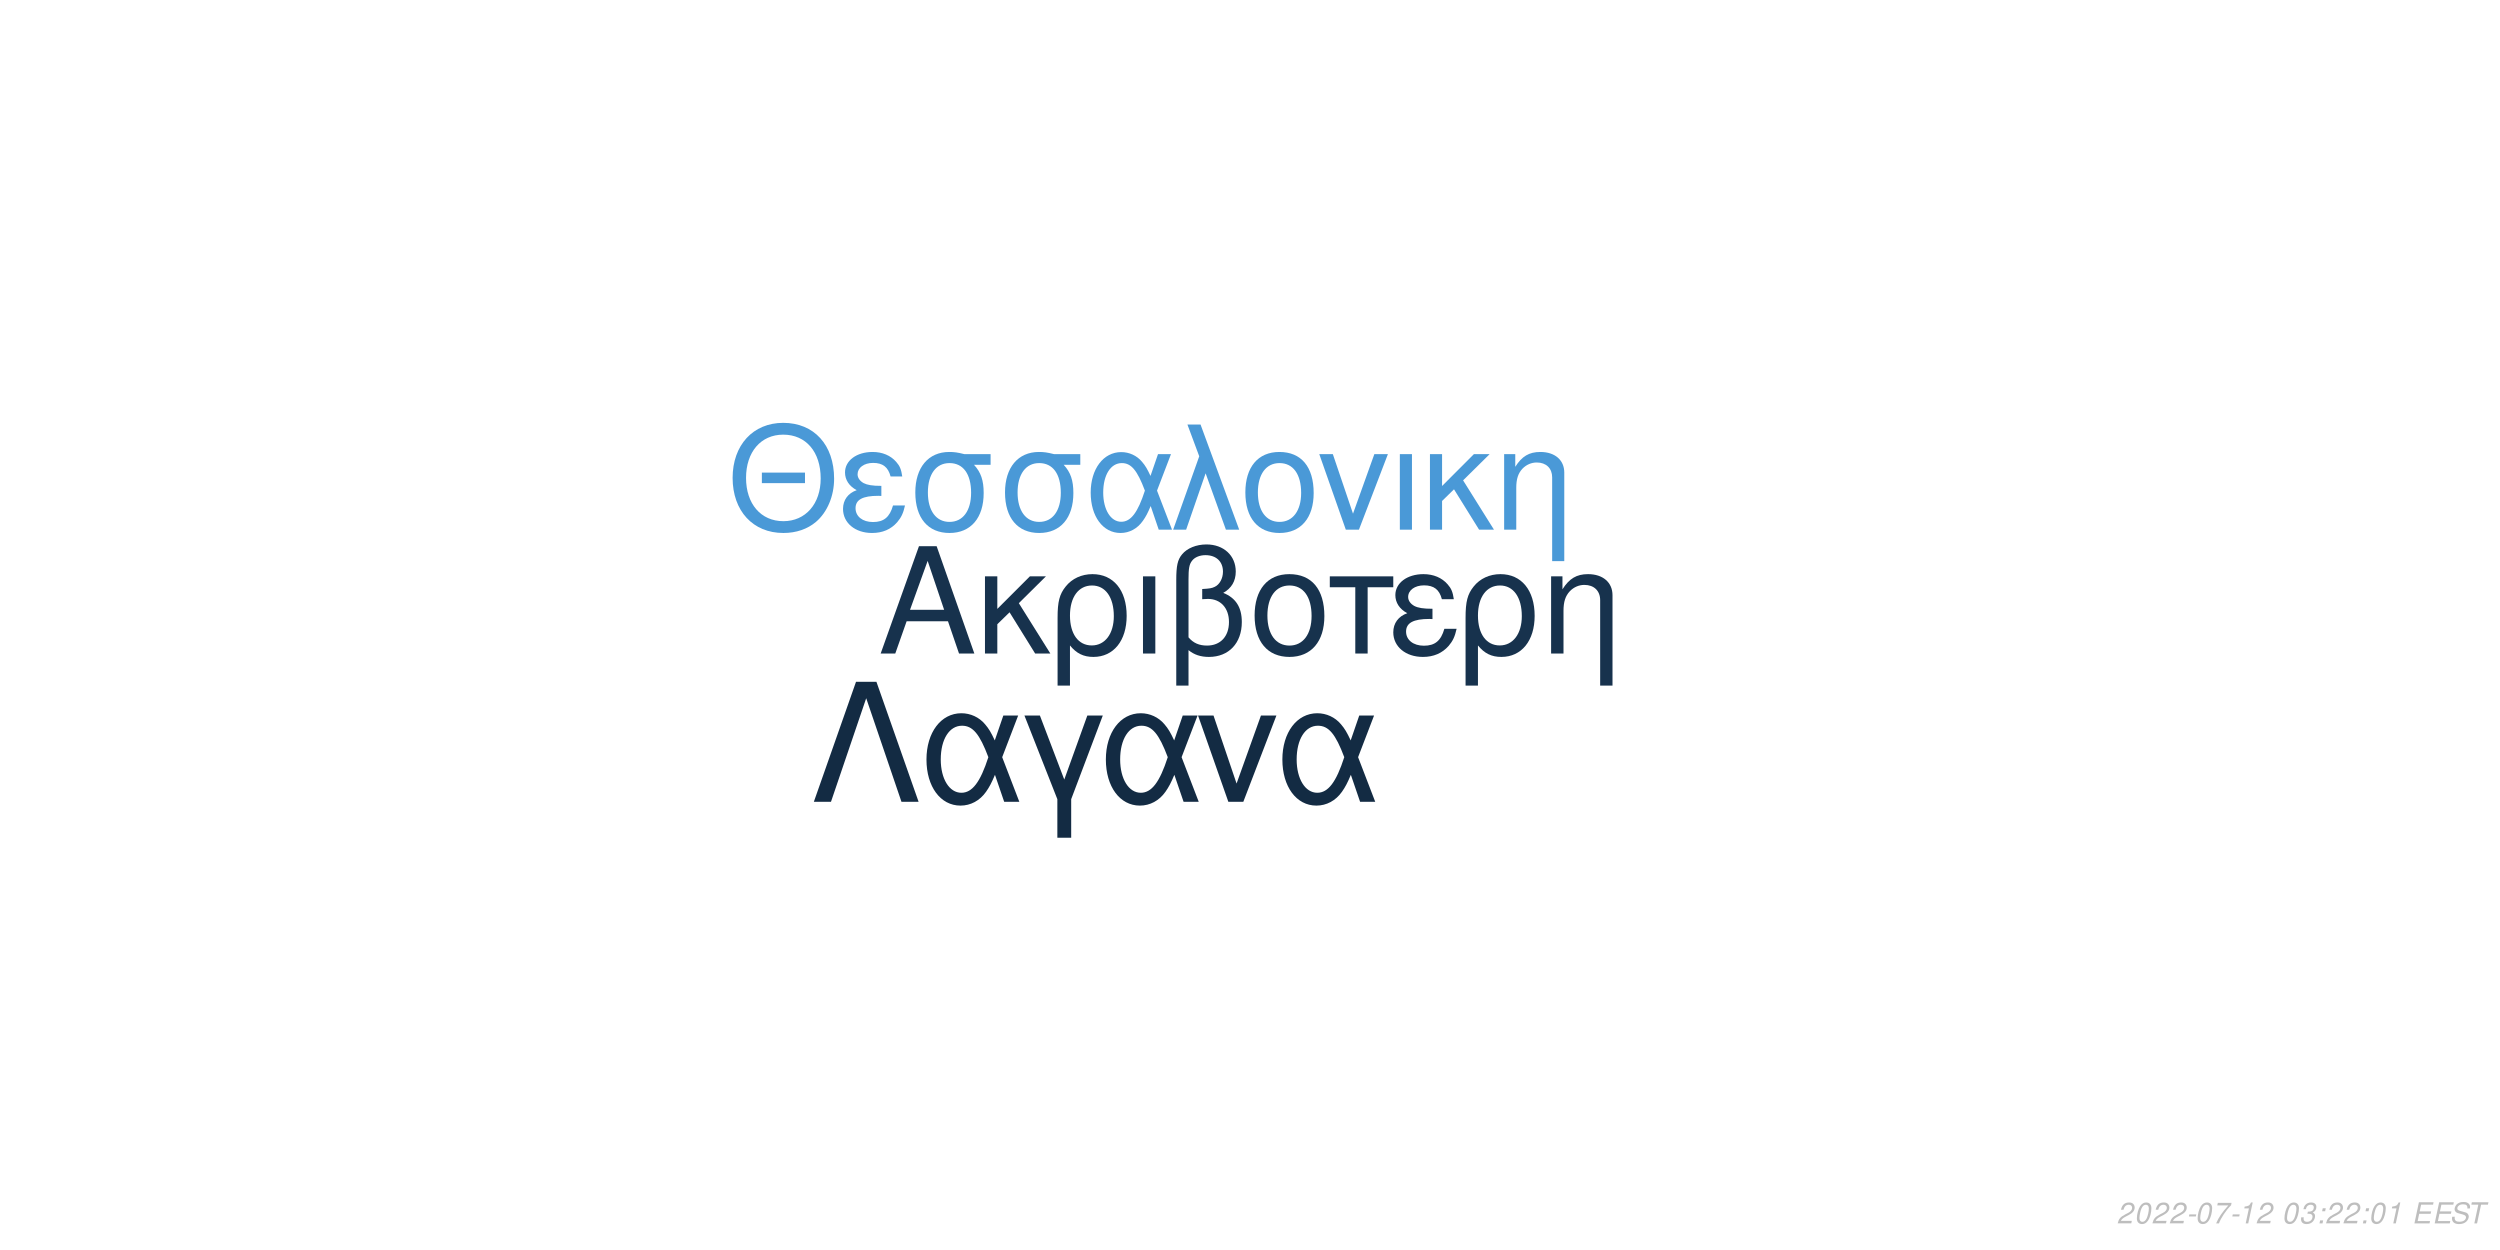
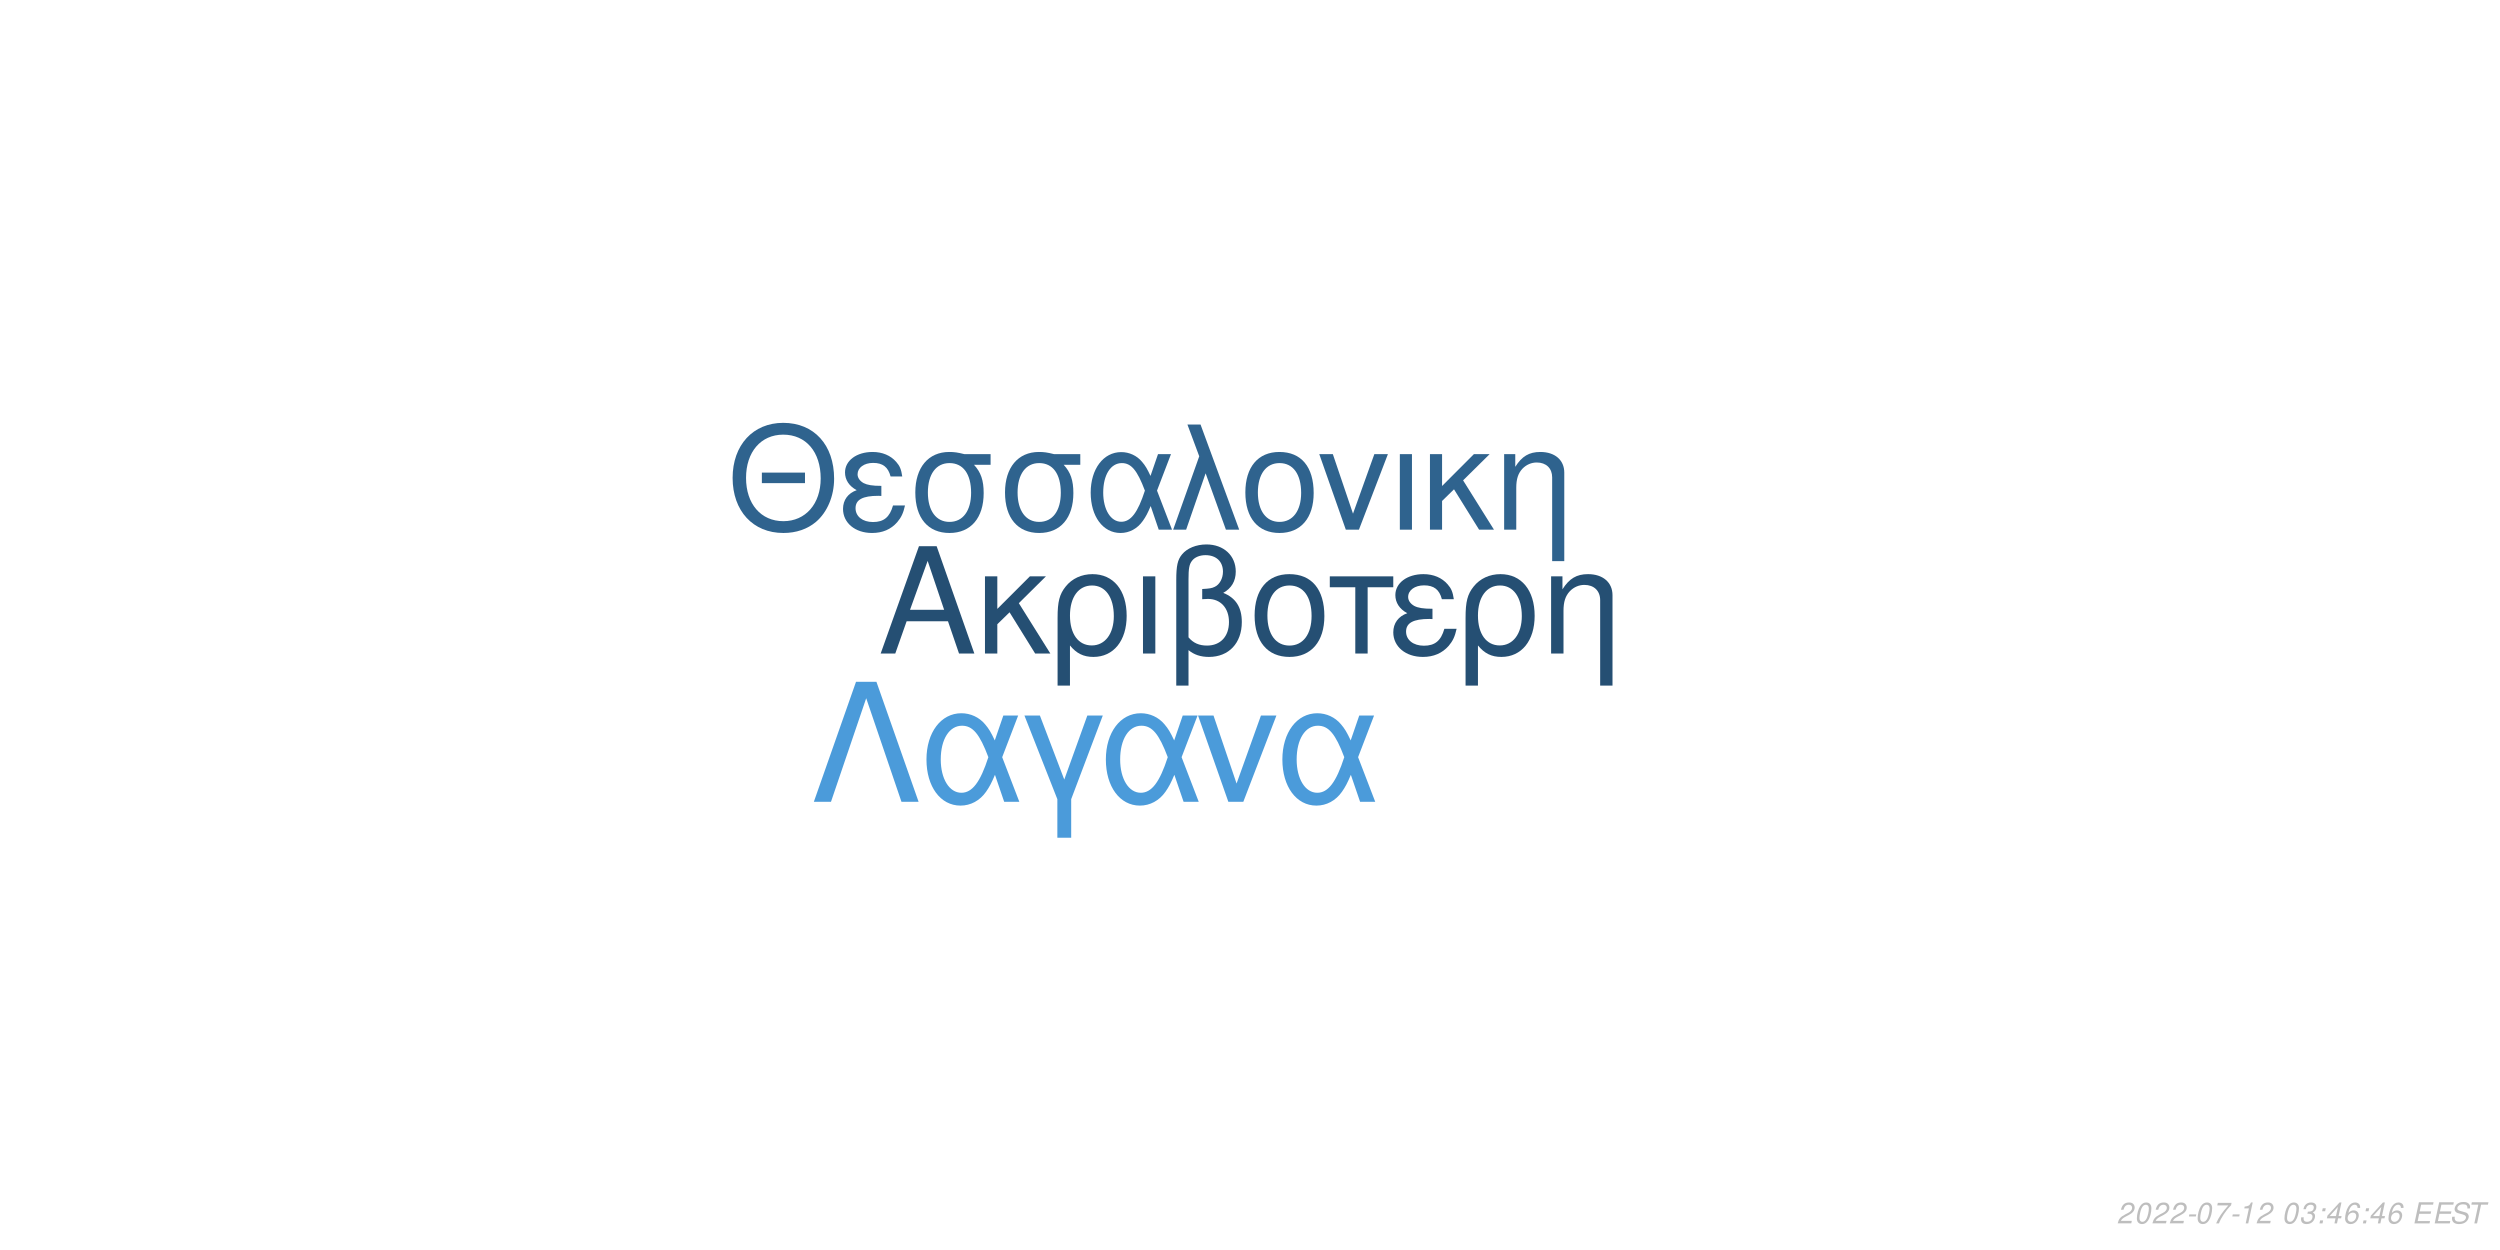
<svg xmlns="http://www.w3.org/2000/svg" xmlns:xlink="http://www.w3.org/1999/xlink" width="864pt" height="432pt" viewBox="0 0 864 432" version="1.1">
  <defs>
    <g>
      <symbol overflow="visible" id="glyph0-0">
        <path style="stroke:none;" d="" />
      </symbol>
      <symbol overflow="visible" id="glyph0-1">
        <path style="stroke:none;" d="M 24.125 -11.141 L 27.938 0 L 33.234 0 L 20.203 -37.094 L 14.094 -37.094 L 0.859 0 L 5.906 0 L 9.828 -11.141 Z M 22.797 -15.109 L 11 -15.109 L 17.094 -32.016 Z M 22.797 -15.109 " />
      </symbol>
      <symbol overflow="visible" id="glyph0-2">
        <path style="stroke:none;" d="M 7.172 -15.422 L 7.172 -26.672 L 2.906 -26.672 L 2.906 0 L 7.172 0 L 7.172 -10.125 L 11.406 -14.25 L 20.25 0 L 25.5 0 L 14.609 -17.406 L 23.969 -26.672 L 18.422 -26.672 Z M 7.172 -15.422 " />
      </symbol>
      <symbol overflow="visible" id="glyph0-3">
        <path style="stroke:none;" d="M 3 11.094 L 7.281 11.094 L 7.281 -2.797 C 9.516 -0.047 11.953 1.172 15.375 1.172 C 22.344 1.172 26.875 -4.422 26.875 -13.031 C 26.875 -21.891 22.297 -27.438 15.062 -27.438 C 11.297 -27.438 7.984 -25.906 5.797 -23.156 C 3.672 -20.516 3 -17.969 3 -12.359 Z M 14.906 -23.516 C 19.547 -23.516 22.438 -19.438 22.438 -12.922 C 22.438 -6.812 19.391 -2.797 14.812 -2.797 C 10.172 -2.797 7.281 -6.766 7.281 -13.125 C 7.281 -19.484 10.234 -23.516 14.906 -23.516 Z M 14.906 -23.516 " />
      </symbol>
      <symbol overflow="visible" id="glyph0-4">
        <path style="stroke:none;" d="M 3.516 0 L 7.781 0 L 7.781 -26.672 L 3.516 -26.672 Z M 3.516 0 " />
      </symbol>
      <symbol overflow="visible" id="glyph0-5">
        <path style="stroke:none;" d="M 4.016 11.094 L 8.25 11.094 L 8.25 -1.172 C 10.172 0.406 12.422 1.172 15.312 1.172 C 22.188 1.172 26.672 -3.609 26.672 -10.891 C 26.672 -15.984 24.578 -19.234 20.25 -20.969 C 23.109 -22.547 24.578 -25.031 24.578 -28.344 C 24.578 -33.844 20.406 -37.703 14.453 -37.703 C 10.938 -37.703 7.734 -36.391 6 -34.25 C 4.484 -32.422 4.016 -30.328 4.016 -25.391 Z M 8.25 -25.656 C 8.25 -29.359 8.5 -30.844 9.469 -32.062 C 10.375 -33.281 12.156 -34 14.094 -34 C 17.812 -34 20.156 -31.812 20.156 -28.297 C 20.156 -25.953 18.984 -23.812 17.297 -23.047 C 16.281 -22.547 15.469 -22.438 12.984 -22.297 L 12.984 -18.781 C 13.734 -18.828 14.344 -18.875 14.969 -18.875 C 19.344 -18.875 22.234 -15.719 22.234 -10.891 C 22.234 -5.906 19.281 -2.75 14.656 -2.75 C 11.953 -2.75 9.922 -3.609 8.25 -5.594 Z M 8.25 -25.656 " />
      </symbol>
      <symbol overflow="visible" id="glyph0-6">
        <path style="stroke:none;" d="M 14.094 -27.438 C 6.562 -27.438 2.094 -22.094 2.094 -13.125 C 2.094 -4.125 6.562 1.172 14.141 1.172 C 21.672 1.172 26.203 -4.172 26.203 -12.922 C 26.203 -22.188 21.828 -27.438 14.094 -27.438 Z M 14.141 -23.516 C 18.938 -23.516 21.781 -19.594 21.781 -12.984 C 21.781 -6.672 18.828 -2.75 14.141 -2.75 C 9.422 -2.75 6.516 -6.672 6.516 -13.125 C 6.516 -19.594 9.422 -23.516 14.141 -23.516 Z M 14.141 -23.516 " />
      </symbol>
      <symbol overflow="visible" id="glyph0-7">
        <path style="stroke:none;" d="M 7.891 0 L 12.156 0 L 12.156 -22.906 L 21.016 -22.906 L 21.016 -26.672 L -0.922 -26.672 L -0.922 -22.906 L 7.891 -22.906 Z M 7.891 0 " />
      </symbol>
      <symbol overflow="visible" id="glyph0-8">
        <path style="stroke:none;" d="M 14.562 -15.469 C 11.344 -15.469 9.562 -15.781 8.297 -16.438 C 6.922 -17.203 6.156 -18.328 6.156 -19.547 C 6.156 -21.891 8.453 -23.562 11.656 -23.562 C 15.062 -23.562 16.953 -22.094 17.812 -18.781 L 21.938 -18.781 C 21.578 -21.266 21.062 -22.5 19.797 -23.922 C 17.812 -26.203 14.906 -27.438 11.453 -27.438 C 5.797 -27.438 1.734 -24.375 1.734 -20.203 C 1.734 -17.609 3.156 -15.375 5.859 -13.938 C 2.797 -12.875 1.016 -10.484 1.016 -7.328 C 1.016 -2.391 5.297 1.172 11.25 1.172 C 14.969 1.172 17.906 -0.109 20.156 -2.641 C 21.578 -4.328 22.297 -5.797 22.906 -8.547 L 18.672 -8.547 C 17.5 -4.422 15.422 -2.703 11.609 -2.703 C 7.938 -2.703 5.438 -4.688 5.438 -7.578 C 5.438 -10.578 7.938 -11.953 13.484 -11.953 C 13.641 -11.953 14.094 -11.953 14.562 -11.906 Z M 14.562 -15.469 " />
      </symbol>
      <symbol overflow="visible" id="glyph0-9">
        <path style="stroke:none;" d="M 3.562 -26.672 L 3.562 0 L 7.844 0 L 7.844 -14.703 C 7.844 -17.906 8.5 -19.891 10.031 -21.531 C 11.406 -22.953 13.188 -23.719 15.062 -23.719 C 18.375 -23.719 20.516 -21.672 20.516 -18.469 L 20.516 11.094 L 24.781 11.094 L 24.781 -20.156 C 24.781 -24.578 21.469 -27.438 16.328 -27.438 C 12.359 -27.438 9.828 -25.906 7.484 -22.188 L 7.484 -26.672 Z M 3.562 -26.672 " />
      </symbol>
      <symbol overflow="visible" id="glyph1-0">
        <path style="stroke:none;" d="" />
      </symbol>
      <symbol overflow="visible" id="glyph1-1">
        <path style="stroke:none;" d="M 26.859 -19.734 L 11.953 -19.734 L 11.953 -16.094 L 26.859 -16.094 Z M 19.328 -36.922 C 8.922 -36.922 1.844 -29.25 1.844 -17.891 C 1.844 -6.484 8.875 1.141 19.391 1.141 C 23.812 1.141 27.703 -0.203 30.641 -2.688 C 34.578 -6.031 36.922 -11.656 36.922 -17.594 C 36.922 -29.297 30 -36.922 19.328 -36.922 Z M 19.328 -32.844 C 27.203 -32.844 32.281 -26.906 32.281 -17.688 C 32.281 -8.922 27.062 -2.938 19.391 -2.938 C 11.609 -2.938 6.484 -8.922 6.484 -17.891 C 6.484 -26.859 11.609 -32.844 19.328 -32.844 Z M 19.328 -32.844 " />
      </symbol>
      <symbol overflow="visible" id="glyph1-2">
        <path style="stroke:none;" d="M 14.25 -15.141 C 11.109 -15.141 9.375 -15.453 8.125 -16.094 C 6.781 -16.844 6.031 -17.938 6.031 -19.141 C 6.031 -21.422 8.266 -23.078 11.406 -23.078 C 14.75 -23.078 16.594 -21.625 17.438 -18.391 L 21.469 -18.391 C 21.125 -20.828 20.625 -22.031 19.391 -23.422 C 17.438 -25.656 14.594 -26.859 11.219 -26.859 C 5.688 -26.859 1.688 -23.875 1.688 -19.781 C 1.688 -17.234 3.094 -15.047 5.734 -13.656 C 2.734 -12.609 1 -10.266 1 -7.172 C 1 -2.344 5.188 1.141 11.016 1.141 C 14.656 1.141 17.547 -0.094 19.734 -2.594 C 21.125 -4.234 21.828 -5.688 22.422 -8.375 L 18.281 -8.375 C 17.141 -4.328 15.094 -2.641 11.359 -2.641 C 7.766 -2.641 5.328 -4.578 5.328 -7.422 C 5.328 -10.359 7.766 -11.703 13.203 -11.703 C 13.359 -11.703 13.797 -11.703 14.25 -11.656 Z M 14.25 -15.141 " />
      </symbol>
      <symbol overflow="visible" id="glyph1-3">
        <path style="stroke:none;" d="M 29 -26.109 L 19.938 -26.109 C 17.594 -26.703 16.438 -26.859 14.703 -26.859 C 7.469 -26.859 2.984 -21.469 2.984 -12.859 C 2.984 -4.031 7.375 1.141 14.797 1.141 C 22.172 1.141 26.609 -4.078 26.609 -12.656 C 26.609 -17.047 25.656 -19.828 23.266 -22.422 L 29 -22.422 Z M 14.797 -23.016 C 19.531 -23.016 22.266 -19.234 22.266 -12.75 C 22.266 -6.531 19.438 -2.688 14.797 -2.688 C 10.172 -2.688 7.328 -6.531 7.328 -12.859 C 7.328 -19.188 10.172 -23.016 14.797 -23.016 Z M 14.797 -23.016 " />
      </symbol>
      <symbol overflow="visible" id="glyph1-4">
        <path style="stroke:none;" d="M 29.344 -26.109 L 24.859 -26.109 L 22.266 -18.578 C 21.125 -21.031 20.484 -22.125 19.328 -23.469 C 17.547 -25.609 14.906 -26.812 12.156 -26.812 C 5.984 -26.812 1.594 -20.984 1.594 -12.812 C 1.594 -4.578 5.828 1.141 11.906 1.141 C 14.953 1.141 17.734 -0.344 19.625 -3.047 C 20.672 -4.531 21.281 -5.688 22.328 -8.172 L 25.109 0 L 29.703 0 L 24.516 -13.5 Z M 20.328 -13.5 C 17.891 -5.922 15.453 -2.734 12.156 -2.734 C 8.516 -2.734 5.922 -6.922 5.922 -12.812 C 5.922 -18.938 8.516 -23.016 12.359 -23.016 C 15.594 -23.016 17.688 -20.531 20.328 -13.5 Z M 20.328 -13.5 " />
      </symbol>
      <symbol overflow="visible" id="glyph1-5">
        <path style="stroke:none;" d="M 1.094 0 L 5.578 0 L 12.312 -19.484 L 19.328 0 L 23.922 0 L 10.562 -36.328 L 6.031 -36.328 L 10.109 -25.359 Z M 1.094 0 " />
      </symbol>
      <symbol overflow="visible" id="glyph1-6">
        <path style="stroke:none;" d="M 13.797 -26.859 C 6.422 -26.859 2.047 -21.625 2.047 -12.859 C 2.047 -4.031 6.422 1.141 13.859 1.141 C 21.234 1.141 25.656 -4.078 25.656 -12.656 C 25.656 -21.719 21.375 -26.859 13.797 -26.859 Z M 13.859 -23.016 C 18.531 -23.016 21.328 -19.188 21.328 -12.703 C 21.328 -6.531 18.438 -2.688 13.859 -2.688 C 9.219 -2.688 6.375 -6.531 6.375 -12.859 C 6.375 -19.188 9.219 -23.016 13.859 -23.016 Z M 13.859 -23.016 " />
      </symbol>
      <symbol overflow="visible" id="glyph1-7">
        <path style="stroke:none;" d="M 14.297 0 L 24.312 -26.109 L 19.625 -26.109 L 12.25 -5.531 L 5.281 -26.109 L 0.594 -26.109 L 9.766 0 Z M 14.297 0 " />
      </symbol>
      <symbol overflow="visible" id="glyph1-8">
        <path style="stroke:none;" d="M 3.438 0 L 7.625 0 L 7.625 -26.109 L 3.438 -26.109 Z M 3.438 0 " />
      </symbol>
      <symbol overflow="visible" id="glyph1-9">
        <path style="stroke:none;" d="M 7.031 -15.094 L 7.031 -26.109 L 2.844 -26.109 L 2.844 0 L 7.031 0 L 7.031 -9.922 L 11.156 -13.953 L 19.828 0 L 24.969 0 L 14.297 -17.047 L 23.469 -26.109 L 18.031 -26.109 Z M 7.031 -15.094 " />
      </symbol>
      <symbol overflow="visible" id="glyph1-10">
        <path style="stroke:none;" d="M 3.484 -26.109 L 3.484 0 L 7.672 0 L 7.672 -14.406 C 7.672 -17.547 8.328 -19.484 9.812 -21.078 C 11.156 -22.469 12.906 -23.219 14.75 -23.219 C 17.984 -23.219 20.078 -21.234 20.078 -18.094 L 20.078 10.859 L 24.266 10.859 L 24.266 -19.734 C 24.266 -24.062 21.031 -26.859 16 -26.859 C 12.109 -26.859 9.609 -25.359 7.328 -21.719 L 7.328 -26.109 Z M 3.484 -26.109 " />
      </symbol>
      <symbol overflow="visible" id="glyph2-0">
        <path style="stroke:none;" d="" />
      </symbol>
      <symbol overflow="visible" id="glyph2-1">
        <path style="stroke:none;" d="M 22.531 -41.484 L 15.484 -41.484 L 0.906 0 L 6.828 0 L 19 -35.797 L 31.188 0 L 37.109 0 Z M 22.531 -41.484 " />
      </symbol>
      <symbol overflow="visible" id="glyph2-2">
        <path style="stroke:none;" d="M 33.516 -29.812 L 28.391 -29.812 L 25.438 -21.219 C 24.125 -24.016 23.391 -25.266 22.078 -26.797 C 20.031 -29.25 17.016 -30.609 13.891 -30.609 C 6.828 -30.609 1.828 -23.953 1.828 -14.625 C 1.828 -5.234 6.656 1.312 13.594 1.312 C 17.078 1.312 20.266 -0.391 22.422 -3.469 C 23.609 -5.172 24.297 -6.484 25.5 -9.328 L 28.688 0 L 33.922 0 L 28 -15.422 Z M 23.219 -15.422 C 20.422 -6.766 17.641 -3.125 13.891 -3.125 C 9.734 -3.125 6.766 -7.906 6.766 -14.625 C 6.766 -21.625 9.734 -26.297 14.109 -26.297 C 17.812 -26.297 20.203 -23.453 23.219 -15.422 Z M 23.219 -15.422 " />
      </symbol>
      <symbol overflow="visible" id="glyph2-3">
        <path style="stroke:none;" d="M 12.062 12.406 L 16.844 12.406 L 16.844 -0.906 L 27.766 -29.812 L 22.422 -29.812 L 14.453 -7.688 L 6.031 -29.812 L 0.688 -29.812 L 12.062 -0.906 Z M 12.062 12.406 " />
      </symbol>
      <symbol overflow="visible" id="glyph2-4">
        <path style="stroke:none;" d="M 16.328 0 L 27.766 -29.812 L 22.422 -29.812 L 14 -6.312 L 6.031 -29.812 L 0.688 -29.812 L 11.156 0 Z M 16.328 0 " />
      </symbol>
      <symbol overflow="visible" id="glyph3-0">
        <path style="stroke:none;" d="" />
      </symbol>
      <symbol overflow="visible" id="glyph3-1">
        <path style="stroke:none;" d="M 5.234 -0.875 L 1.469 -0.875 C 1.641 -1.375 2.203 -1.891 3.109 -2.344 L 4.234 -2.938 C 5.562 -3.625 6.219 -4.469 6.219 -5.484 C 6.219 -5.938 6.062 -6.359 5.797 -6.656 C 5.469 -7.047 4.984 -7.234 4.312 -7.234 C 2.766 -7.234 1.891 -6.453 1.484 -4.734 L 2.375 -4.734 C 2.484 -5.188 2.609 -5.484 2.797 -5.75 C 3.094 -6.203 3.609 -6.453 4.188 -6.453 C 4.891 -6.453 5.344 -6.031 5.344 -5.375 C 5.344 -4.703 4.859 -4.094 4.016 -3.656 L 2.984 -3.125 C 1.234 -2.188 0.797 -1.656 0.344 -0.016 L 5.047 -0.016 Z M 5.234 -0.875 " />
      </symbol>
      <symbol overflow="visible" id="glyph3-2">
        <path style="stroke:none;" d="M 4.203 -7.234 C 3.375 -7.234 2.688 -6.812 2.125 -5.984 C 1.484 -5.047 0.984 -3.188 0.984 -1.734 C 0.984 -1.109 1.172 -0.562 1.484 -0.266 C 1.797 0.047 2.281 0.234 2.766 0.234 C 3.625 0.234 4.281 -0.156 4.859 -1.016 C 5.516 -1.953 6 -3.797 6 -5.266 C 6 -6.5 5.328 -7.234 4.203 -7.234 Z M 4.094 -6.453 C 4.734 -6.453 5.125 -5.984 5.125 -5.156 C 5.125 -4.203 4.781 -2.625 4.406 -1.812 C 3.984 -0.938 3.516 -0.547 2.875 -0.547 C 2.25 -0.547 1.875 -1.031 1.875 -1.828 C 1.875 -2.797 2.203 -4.344 2.594 -5.203 C 2.984 -6.047 3.453 -6.453 4.094 -6.453 Z M 4.094 -6.453 " />
      </symbol>
      <symbol overflow="visible" id="glyph3-3">
        <path style="stroke:none;" d="M 3.516 -3.125 L 1.125 -3.125 L 0.969 -2.406 L 3.359 -2.406 Z M 3.516 -3.125 " />
      </symbol>
      <symbol overflow="visible" id="glyph3-4">
        <path style="stroke:none;" d="M 6.703 -7.094 L 1.953 -7.094 L 1.766 -6.219 L 5.594 -6.219 C 3.344 -3.688 2.266 -2.109 1.375 0 L 2.344 0 C 3.031 -1.906 4.828 -4.594 6.547 -6.281 Z M 6.703 -7.094 " />
      </symbol>
      <symbol overflow="visible" id="glyph3-5">
        <path style="stroke:none;" d="M 3.703 -5.188 L 2.594 0 L 3.469 0 L 5.016 -7.234 L 4.438 -7.234 C 3.906 -6.156 3.688 -6.016 2.234 -5.812 L 2.109 -5.188 Z M 3.703 -5.188 " />
      </symbol>
      <symbol overflow="visible" id="glyph3-6">
        <path style="stroke:none;" d="" />
      </symbol>
      <symbol overflow="visible" id="glyph3-7">
        <path style="stroke:none;" d="M 2.922 -3.312 C 3.125 -3.344 3.234 -3.344 3.375 -3.344 C 4.203 -3.344 4.688 -3 4.688 -2.406 C 4.688 -1.312 3.906 -0.547 2.781 -0.547 C 2.047 -0.547 1.594 -0.938 1.594 -1.562 C 1.594 -1.719 1.609 -1.844 1.656 -2.094 L 0.766 -2.094 C 0.734 -1.797 0.719 -1.641 0.719 -1.469 C 0.719 -0.375 1.406 0.234 2.641 0.234 C 3.547 0.234 4.297 -0.078 4.812 -0.656 C 5.266 -1.156 5.562 -1.875 5.562 -2.547 C 5.562 -3.125 5.344 -3.453 4.797 -3.734 C 5.641 -4.234 6.016 -4.844 6.016 -5.734 C 6.016 -6.656 5.312 -7.234 4.203 -7.234 C 3.375 -7.234 2.672 -6.938 2.188 -6.375 C 1.891 -6.031 1.703 -5.641 1.516 -4.906 L 2.391 -4.906 C 2.5 -5.359 2.594 -5.594 2.734 -5.812 C 3.047 -6.234 3.516 -6.453 4.078 -6.453 C 4.734 -6.453 5.141 -6.125 5.141 -5.578 C 5.141 -5.188 5.016 -4.797 4.797 -4.547 C 4.516 -4.234 4 -4.062 3.266 -4.062 L 3.078 -4.062 Z M 2.922 -3.312 " />
      </symbol>
      <symbol overflow="visible" id="glyph3-8">
        <path style="stroke:none;" d="M 2.359 -1.031 L 1.312 -1.031 L 1.094 0 L 2.141 0 Z M 3.266 -5.234 L 2.219 -5.234 L 2 -4.203 L 3.047 -4.203 Z M 3.266 -5.234 " />
      </symbol>
      <symbol overflow="visible" id="glyph3-9">
+         <path style="stroke:none;" d="M 3.625 -1.75 L 3.266 0 L 4.141 0 L 4.516 -1.75 L 5.562 -1.75 L 5.734 -2.531 L 4.688 -2.531 L 5.688 -7.234 L 5.016 -7.234 L 0.844 -2.672 L 0.641 -1.75 Z M 3.797 -2.531 L 1.594 -2.531 L 4.469 -5.703 Z M 3.797 -2.531 " />
+       </symbol>
+       <symbol overflow="visible" id="glyph3-10">
+         <path style="stroke:none;" d="M 6.125 -5.344 L 6.141 -5.625 C 6.141 -6.609 5.453 -7.234 4.391 -7.234 C 3.438 -7.234 2.641 -6.719 2.016 -5.703 C 1.422 -4.781 0.938 -2.953 0.938 -1.688 C 0.938 -0.516 1.688 0.234 2.859 0.234 C 3.703 0.234 4.438 -0.156 5 -0.875 C 5.406 -1.422 5.672 -2.156 5.672 -2.766 C 5.672 -3.812 4.969 -4.5 3.906 -4.5 C 3.234 -4.5 2.672 -4.234 2.094 -3.625 C 2.406 -5.375 3.234 -6.453 4.25 -6.453 C 4.703 -6.453 5.062 -6.234 5.172 -5.844 C 5.203 -5.719 5.234 -5.578 5.25 -5.344 Z M 3.656 -3.734 C 4.344 -3.734 4.797 -3.281 4.797 -2.625 C 4.797 -1.469 3.984 -0.547 2.984 -0.547 C 2.297 -0.547 1.812 -1.047 1.812 -1.766 C 1.812 -2.859 2.625 -3.734 3.656 -3.734 Z M 3.656 -3.734 " />
+       </symbol>
+       <symbol overflow="visible" id="glyph3-11">
        <path style="stroke:none;" d="M 2.547 -3.312 L 6.5 -3.312 L 6.688 -4.141 L 2.719 -4.141 L 3.219 -6.469 L 7.344 -6.469 L 7.516 -7.297 L 2.453 -7.297 L 0.906 0 L 6.125 0 L 6.297 -0.812 L 2.016 -0.812 Z M 2.547 -3.312 " />
      </symbol>
-       <symbol overflow="visible" id="glyph3-10">
+       <symbol overflow="visible" id="glyph3-12">
        <path style="stroke:none;" d="M 7.062 -5.156 C 7.125 -5.438 7.141 -5.562 7.141 -5.703 C 7.141 -6.156 6.938 -6.594 6.594 -6.891 C 6.188 -7.25 5.656 -7.406 4.875 -7.406 C 3.844 -7.406 3.047 -7.125 2.5 -6.562 C 2.094 -6.141 1.781 -5.438 1.781 -4.922 C 1.781 -4.297 2.219 -3.766 2.891 -3.562 L 4.594 -3.094 C 5.406 -2.859 5.734 -2.578 5.734 -2.094 C 5.734 -1.781 5.547 -1.406 5.266 -1.141 C 4.844 -0.766 4.266 -0.578 3.453 -0.578 C 2.328 -0.578 1.812 -0.984 1.812 -1.906 C 1.812 -2.047 1.812 -2.125 1.844 -2.312 L 0.984 -2.312 C 0.906 -2.062 0.891 -1.906 0.891 -1.688 C 0.891 -0.484 1.797 0.234 3.297 0.234 C 4.359 0.234 5.234 -0.062 5.812 -0.609 C 6.344 -1.078 6.688 -1.797 6.688 -2.375 C 6.688 -2.641 6.609 -2.906 6.453 -3.156 C 6.234 -3.5 5.938 -3.703 5.469 -3.828 L 3.75 -4.312 C 2.984 -4.547 2.734 -4.734 2.734 -5.188 C 2.734 -5.547 2.875 -5.844 3.188 -6.109 C 3.547 -6.438 4.031 -6.594 4.703 -6.594 C 5.266 -6.594 5.688 -6.484 5.906 -6.297 C 6.094 -6.125 6.219 -5.797 6.219 -5.516 C 6.219 -5.422 6.203 -5.344 6.188 -5.156 Z M 7.062 -5.156 " />
      </symbol>
-       <symbol overflow="visible" id="glyph3-11">
+       <symbol overflow="visible" id="glyph3-13">
        <path style="stroke:none;" d="M 4.938 -6.469 L 7.312 -6.469 L 7.484 -7.297 L 1.75 -7.297 L 1.578 -6.469 L 3.984 -6.469 L 2.609 0 L 3.547 0 Z M 4.938 -6.469 " />
      </symbol>
    </g>
  </defs>
  <g id="surface1">
    <rect x="0" y="0" width="864" height="432" style="fill:rgb(100%,100%,100%);fill-opacity:1;stroke:none;" />
-     <g style="fill:rgb(9.02%,19.608%,30.196%);fill-opacity:1;">
+     <g style="fill:rgb(14.51%,30.98%,45.098%);fill-opacity:1;">
      <use xlink:href="#glyph0-1" x="303.5" y="225.861" />
      <use xlink:href="#glyph0-2" x="337.5" y="225.861" />
      <use xlink:href="#glyph0-3" x="362.5" y="225.861" />
      <use xlink:href="#glyph0-4" x="391.5" y="225.861" />
      <use xlink:href="#glyph0-5" x="402.5" y="225.861" />
      <use xlink:href="#glyph0-6" x="431.5" y="225.861" />
      <use xlink:href="#glyph0-7" x="460.5" y="225.861" />
      <use xlink:href="#glyph0-8" x="480.5" y="225.861" />
      <use xlink:href="#glyph0-3" x="503.5" y="225.861" />
      <use xlink:href="#glyph0-9" x="532.5" y="225.861" />
    </g>
-     <g style="fill:rgb(29.02%,60%,84.314%);fill-opacity:1;">
+     <g style="fill:rgb(18.431%,38.824%,55.686%);fill-opacity:1;">
      <use xlink:href="#glyph1-1" x="251.348" y="183.058" />
      <use xlink:href="#glyph1-2" x="290.348" y="183.058" />
      <use xlink:href="#glyph1-3" x="313.348" y="183.058" />
      <use xlink:href="#glyph1-3" x="344.348" y="183.058" />
      <use xlink:href="#glyph1-4" x="375.348" y="183.058" />
      <use xlink:href="#glyph1-5" x="404.348" y="183.058" />
      <use xlink:href="#glyph1-6" x="428.348" y="183.058" />
      <use xlink:href="#glyph1-7" x="455.348" y="183.058" />
      <use xlink:href="#glyph1-8" x="480.348" y="183.058" />
      <use xlink:href="#glyph1-9" x="491.348" y="183.058" />
      <use xlink:href="#glyph1-10" x="516.348" y="183.058" />
    </g>
-     <g style="fill:rgb(7.451%,16.863%,26.275%);fill-opacity:1;">
+     <g style="fill:rgb(29.412%,60.784%,85.49%);fill-opacity:1;">
      <use xlink:href="#glyph2-1" x="280.359" y="277.105" />
      <use xlink:href="#glyph2-2" x="318.359" y="277.105" />
      <use xlink:href="#glyph2-3" x="353.359" y="277.105" />
      <use xlink:href="#glyph2-2" x="380.359" y="277.105" />
      <use xlink:href="#glyph2-4" x="413.359" y="277.105" />
      <use xlink:href="#glyph2-2" x="441.359" y="277.105" />
    </g>
    <g style="fill:rgb(74.51%,74.51%,74.51%);fill-opacity:1;">
      <use xlink:href="#glyph3-1" x="731.52" y="422.81" />
      <use xlink:href="#glyph3-2" x="737.52" y="422.81" />
      <use xlink:href="#glyph3-1" x="743.52" y="422.81" />
      <use xlink:href="#glyph3-1" x="749.52" y="422.81" />
      <use xlink:href="#glyph3-3" x="755.52" y="422.81" />
      <use xlink:href="#glyph3-2" x="758.52" y="422.81" />
      <use xlink:href="#glyph3-4" x="764.52" y="422.81" />
      <use xlink:href="#glyph3-3" x="770.52" y="422.81" />
      <use xlink:href="#glyph3-5" x="773.52" y="422.81" />
      <use xlink:href="#glyph3-1" x="779.52" y="422.81" />
      <use xlink:href="#glyph3-6" x="785.52" y="422.81" />
      <use xlink:href="#glyph3-2" x="788.52" y="422.81" />
      <use xlink:href="#glyph3-7" x="794.52" y="422.81" />
      <use xlink:href="#glyph3-8" x="800.52" y="422.81" />
-       <use xlink:href="#glyph3-1" x="803.52" y="422.81" />
-       <use xlink:href="#glyph3-1" x="809.52" y="422.81" />
+       <use xlink:href="#glyph3-9" x="803.52" y="422.81" />
+       <use xlink:href="#glyph3-10" x="809.52" y="422.81" />
      <use xlink:href="#glyph3-8" x="815.52" y="422.81" />
-       <use xlink:href="#glyph3-2" x="818.52" y="422.81" />
-       <use xlink:href="#glyph3-5" x="824.52" y="422.81" />
+       <use xlink:href="#glyph3-9" x="818.52" y="422.81" />
+       <use xlink:href="#glyph3-10" x="824.52" y="422.81" />
      <use xlink:href="#glyph3-6" x="830.52" y="422.81" />
-       <use xlink:href="#glyph3-9" x="833.52" y="422.81" />
-       <use xlink:href="#glyph3-9" x="840.52" y="422.81" />
-       <use xlink:href="#glyph3-10" x="846.52" y="422.81" />
-       <use xlink:href="#glyph3-11" x="852.52" y="422.81" />
+       <use xlink:href="#glyph3-11" x="833.52" y="422.81" />
+       <use xlink:href="#glyph3-11" x="840.52" y="422.81" />
+       <use xlink:href="#glyph3-12" x="846.52" y="422.81" />
+       <use xlink:href="#glyph3-13" x="852.52" y="422.81" />
    </g>
  </g>
</svg>
